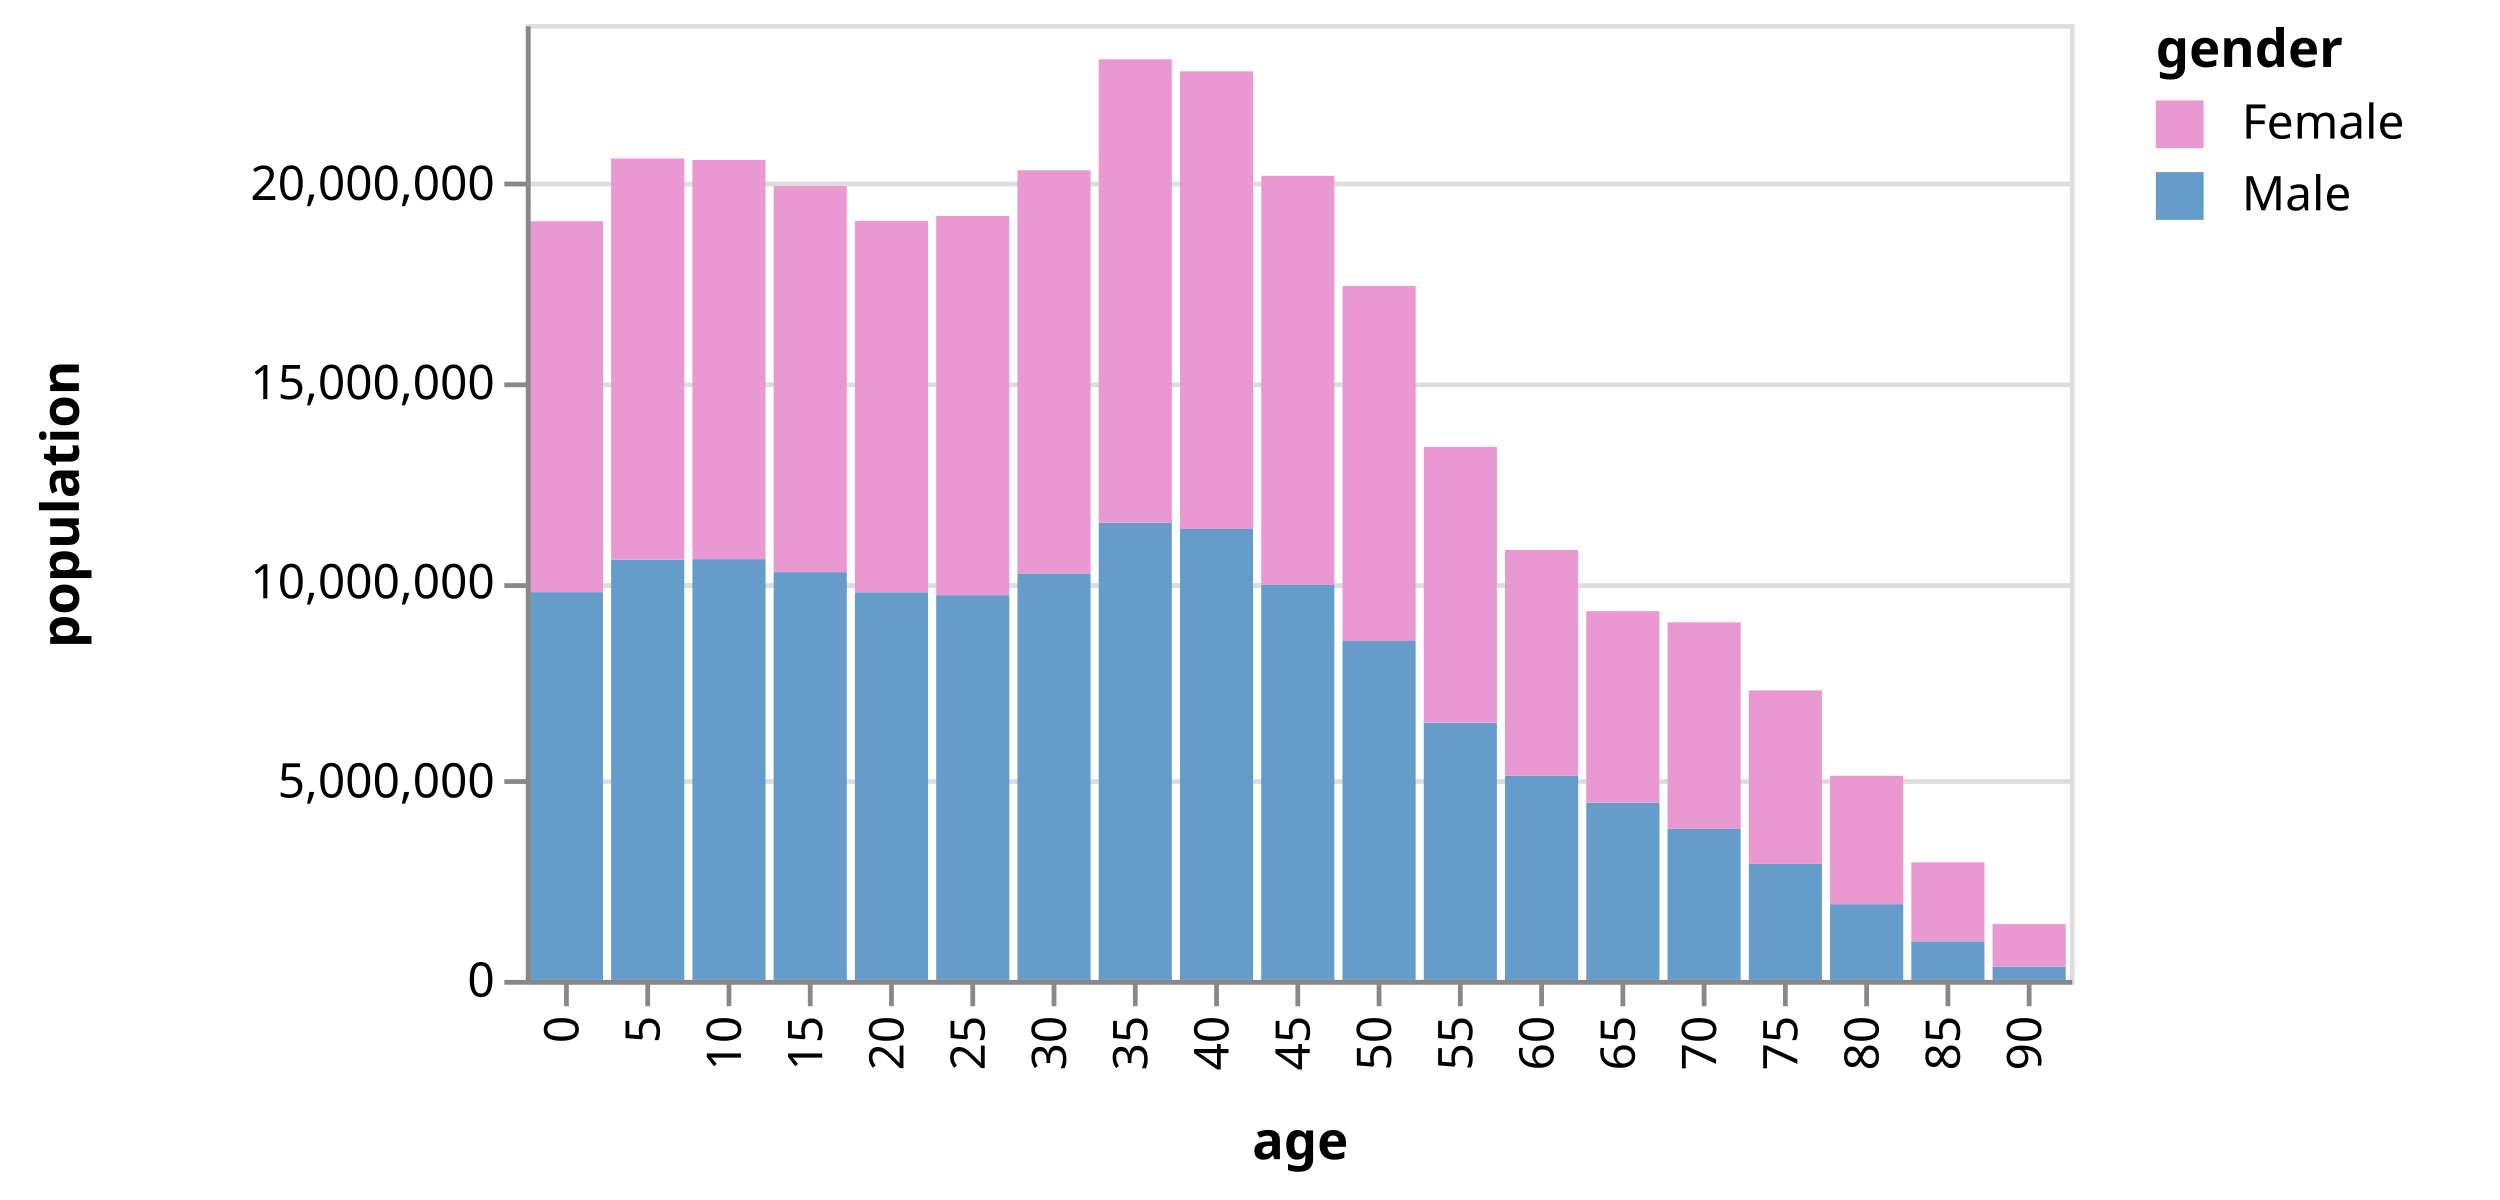
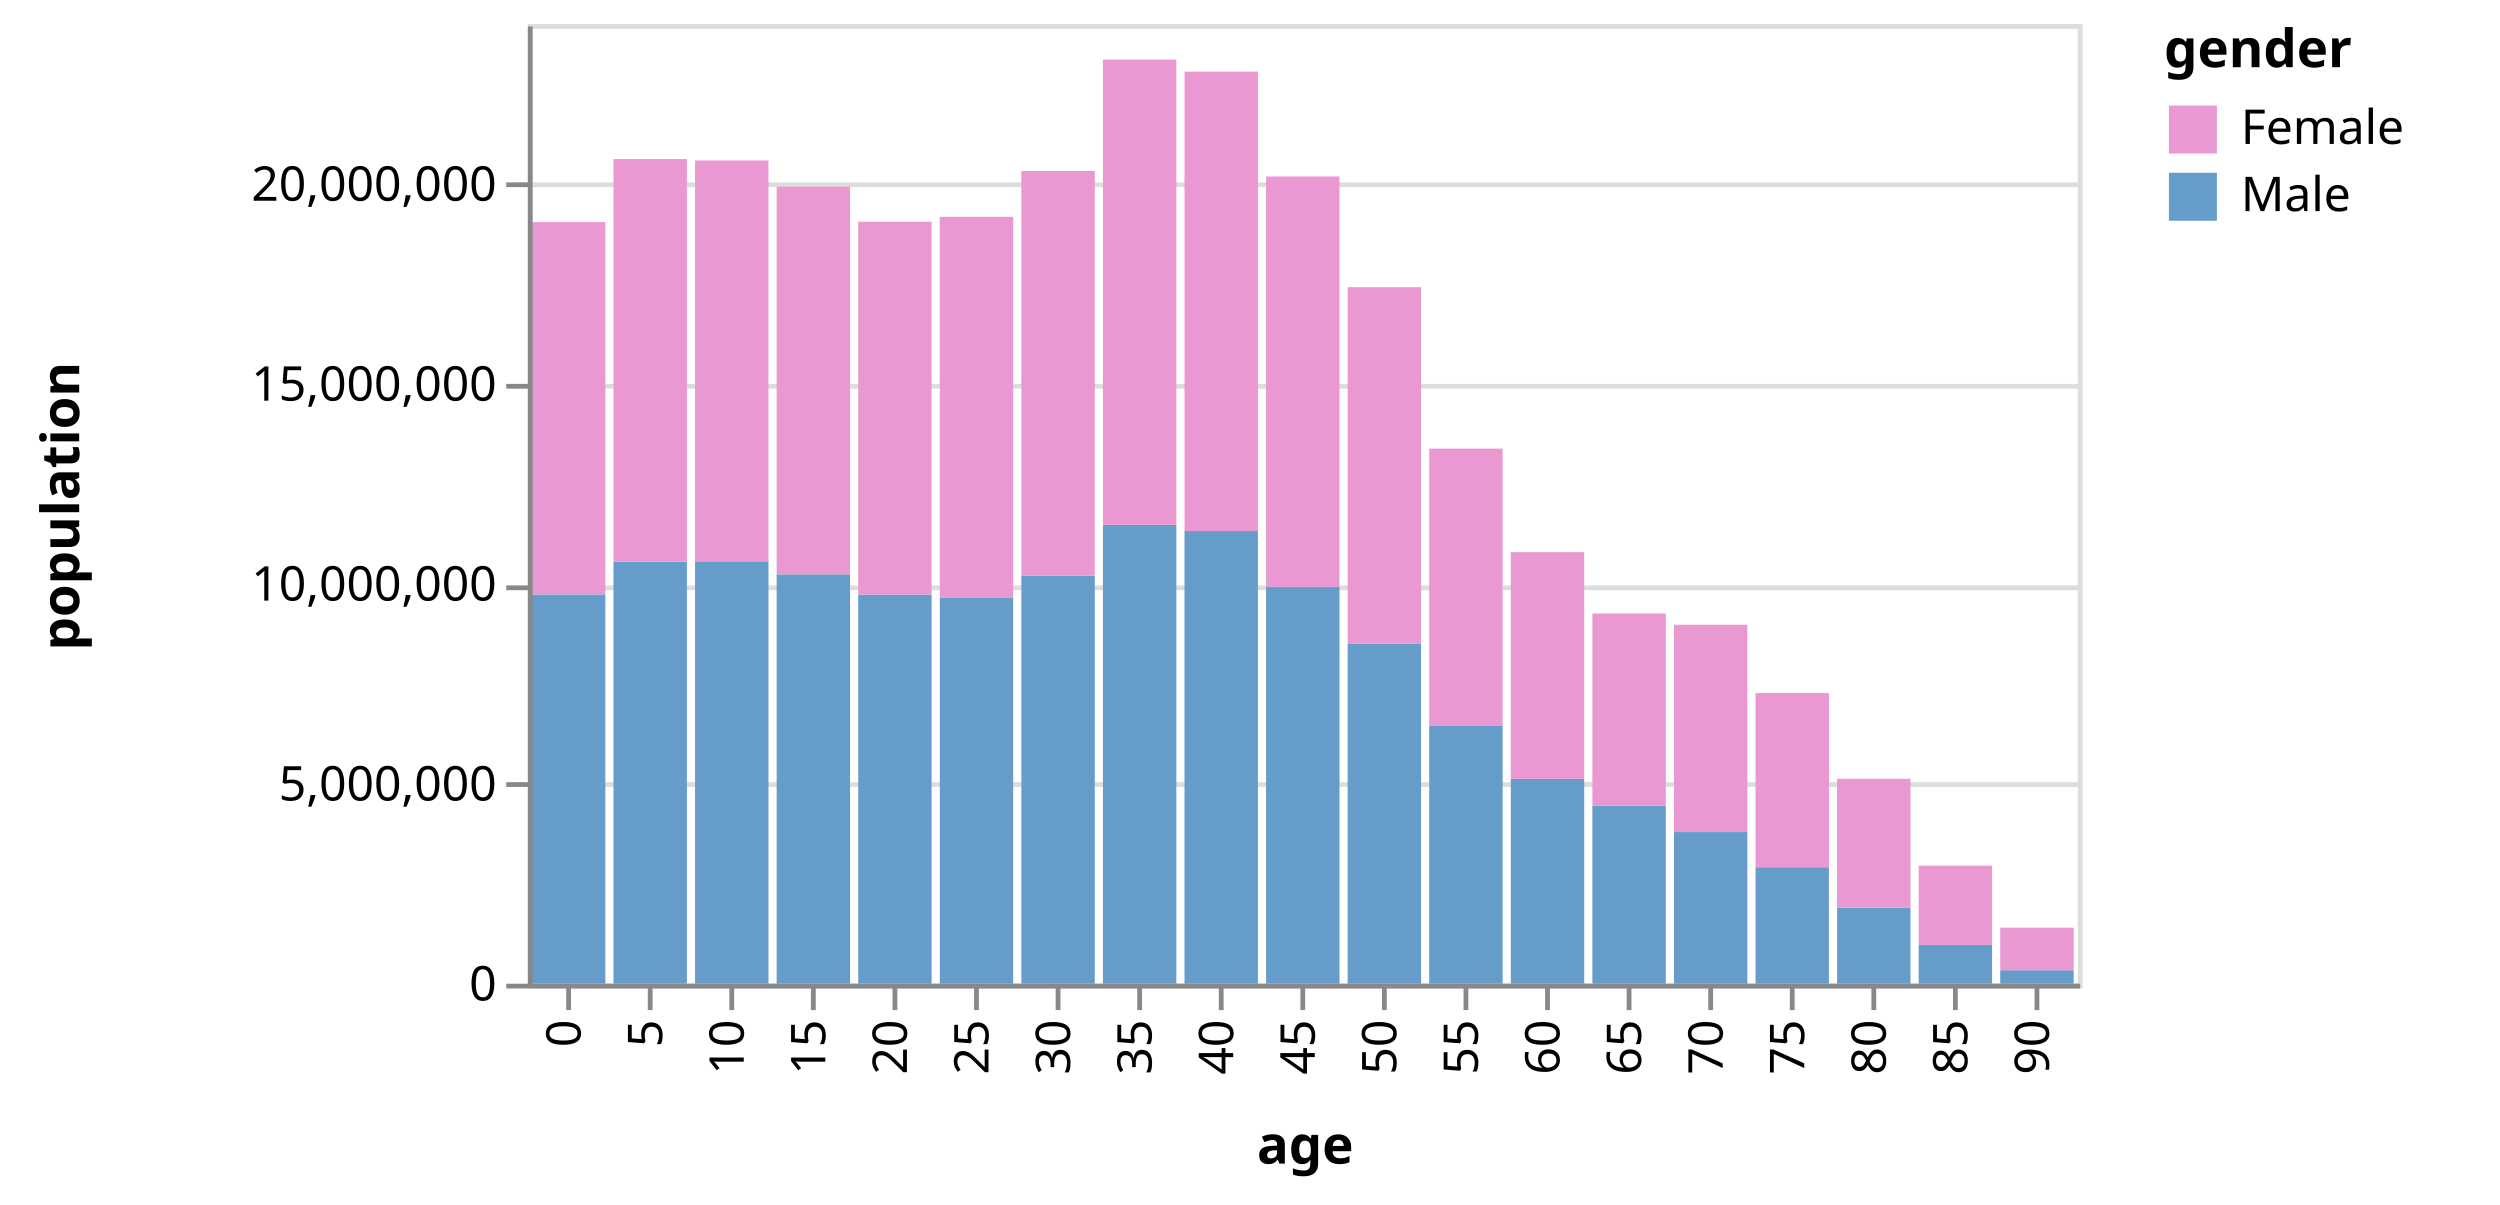
- <svg xmlns="http://www.w3.org/2000/svg" class="marks" width="523" height="251" viewBox="0 0 523 251" version="1.1">
+ <svg xmlns="http://www.w3.org/2000/svg" class="marks" width="521" height="251" viewBox="0 0 521 251" version="1.1">
  <g transform="translate(110,5)">
    <g class="mark-group role-frame root">
      <g transform="translate(0,0)">
        <path class="background" d="M0.5,0.5h323v200h-323Z" style="fill: none; stroke: #ddd;" />
        <g>
          <g class="mark-group role-axis">
            <g transform="translate(0.5,0.5)">
              <path class="background" d="M0,0h0v0h0Z" style="pointer-events: none; fill: none;" />
              <g>
                <g class="mark-rule role-axis-grid" style="pointer-events: none;">
                  <line transform="translate(0,200)" x2="323" y2="0" style="fill: none; stroke: #ddd; stroke-width: 1; opacity: 1;" />
                  <line transform="translate(0,158)" x2="323" y2="0" style="fill: none; stroke: #ddd; stroke-width: 1; opacity: 1;" />
                  <line transform="translate(0,117)" x2="323" y2="0" style="fill: none; stroke: #ddd; stroke-width: 1; opacity: 1;" />
                  <line transform="translate(0,75)" x2="323" y2="0" style="fill: none; stroke: #ddd; stroke-width: 1; opacity: 1;" />
                  <line transform="translate(0,33)" x2="323" y2="0" style="fill: none; stroke: #ddd; stroke-width: 1; opacity: 1;" />
                </g>
              </g>
            </g>
          </g>
          <g class="mark-rect role-mark marks">
            <path d="M0.85,118.872h15.3v81.128h-15.3Z" style="fill: #659CCA;" />
            <path d="M0.85,41.283h15.3v77.589h-15.3Z" style="fill: #EA98D2;" />
            <path d="M17.85,112.065h15.3v87.935h-15.3Z" style="fill: #659CCA;" />
            <path d="M17.85,28.152h15.3v83.913h-15.3Z" style="fill: #EA98D2;" />
            <path d="M34.85,111.973h15.3v88.027h-15.3Z" style="fill: #659CCA;" />
            <path d="M34.85,28.452h15.3v83.521h-15.3Z" style="fill: #EA98D2;" />
            <path d="M51.85,114.688h15.3v85.312h-15.3Z" style="fill: #659CCA;" />
            <path d="M51.85,33.916h15.3v80.772h-15.3Z" style="fill: #EA98D2;" />
            <path d="M68.85,118.906h15.3v81.094h-15.3Z" style="fill: #659CCA;" />
            <path d="M68.85,41.204h15.3v77.702h-15.3Z" style="fill: #EA98D2;" />
            <path d="M85.85,119.504h15.3v80.496h-15.3Z" style="fill: #659CCA;" />
            <path d="M85.85,40.183h15.3v79.321h-15.3Z" style="fill: #EA98D2;" />
            <path d="M102.85,114.951h15.3v85.049h-15.3Z" style="fill: #659CCA;" />
            <path d="M102.85,30.624h15.3v84.327h-15.3Z" style="fill: #EA98D2;" />
            <path d="M119.85,104.373h15.3v95.627h-15.3Z" style="fill: #659CCA;" />
            <path d="M119.85,7.41h15.3v96.964h-15.3Z" style="fill: #EA98D2;" />
            <path d="M136.85,105.665h15.3v94.335h-15.3Z" style="fill: #659CCA;" />
            <path d="M136.85,9.926h15.3v95.738h-15.3Z" style="fill: #EA98D2;" />
            <path d="M153.85,117.292h15.3v82.708h-15.3Z" style="fill: #659CCA;" />
            <path d="M153.85,31.781h15.3v85.51h-15.3Z" style="fill: #EA98D2;" />
            <path d="M170.85,129.101h15.3v70.899h-15.3Z" style="fill: #659CCA;" />
            <path d="M170.85,54.841h15.3v74.259h-15.3Z" style="fill: #EA98D2;" />
            <path d="M187.85,146.174h15.3v53.826h-15.3Z" style="fill: #659CCA;" />
            <path d="M187.85,88.497h15.3v57.677h-15.3Z" style="fill: #EA98D2;" />
            <path d="M204.85,157.305h15.3v42.695h-15.3Z" style="fill: #659CCA;" />
            <path d="M204.85,110.064h15.3v47.241h-15.3Z" style="fill: #EA98D2;" />
            <path d="M221.85,162.886h15.3v37.114h-15.3Z" style="fill: #659CCA;" />
            <path d="M221.85,122.847h15.3v40.04h-15.3Z" style="fill: #EA98D2;" />
            <path d="M238.85,168.399h15.3v31.601h-15.3Z" style="fill: #659CCA;" />
            <path d="M238.85,125.192h15.3v43.207h-15.3Z" style="fill: #EA98D2;" />
            <path d="M255.85,175.728h15.3v24.272h-15.3Z" style="fill: #659CCA;" />
            <path d="M255.85,139.431h15.3v36.297h-15.3Z" style="fill: #EA98D2;" />
            <path d="M272.85,184.145h15.3v15.855h-15.3Z" style="fill: #659CCA;" />
            <path d="M272.85,157.296h15.3v26.849h-15.3Z" style="fill: #EA98D2;" />
            <path d="M289.85,191.914h15.3v8.086h-15.3Z" style="fill: #659CCA;" />
            <path d="M289.85,175.404h15.3v16.51h-15.3Z" style="fill: #EA98D2;" />
            <path d="M306.85,197.197h15.3v2.803h-15.3Z" style="fill: #659CCA;" />
            <path d="M306.85,188.326h15.3v8.872h-15.3Z" style="fill: #EA98D2;" />
          </g>
          <g class="mark-group role-legend">
            <g transform="translate(341,0)">
-               <path class="background" d="M0,0h67v42h-67Z" style="pointer-events: none; fill: none;" />
+               <path class="background" d="M0,0h65v42h-65Z" style="pointer-events: none; fill: none;" />
              <g>
                <g class="mark-group role-legend-entry">
                  <g transform="translate(0,16)">
                    <path class="background" d="M0,0h0v0h0Z" style="pointer-events: none; fill: none;" />
                    <g>
-                       <g class="mark-symbol role-legend-symbol" style="pointer-events: none;">
-                         <path transform="translate(5,5)" d="M-5,-5h10v10h-10Z" style="fill: #EA98D2; stroke-width: 1.5; opacity: 1;" />
-                         <path transform="translate(5,20)" d="M-5,-5h10v10h-10Z" style="fill: #659CCA; stroke-width: 1.5; opacity: 1;" />
-                       </g>
-                       <g class="mark-text role-legend-label" style="pointer-events: none;">
-                         <text text-anchor="start" transform="translate(18,8)" style="font: 10px sans-serif; fill: #000; opacity: 1;">Female</text>
-                         <text text-anchor="start" transform="translate(18,23)" style="font: 10px sans-serif; fill: #000; opacity: 1;">Male</text>
+                       <g class="mark-group role-scope">
+                         <g transform="translate(0,0)">
+                           <path class="background" d="M0,0h65v12h-65Z" style="pointer-events: none; fill: none; opacity: 1;" />
+                           <g>
+                             <g class="mark-symbol role-legend-symbol" style="pointer-events: none;">
+                               <path transform="translate(6,6)" d="M-5,-5h10v10h-10Z" style="fill: #EA98D2; stroke-width: 1.5; opacity: 1;" />
+                             </g>
+                             <g class="mark-text role-legend-label" style="pointer-events: none;">
+                               <text text-anchor="start" transform="translate(16,9)" style="font: 10px sans-serif; fill: #000; opacity: 1;">Female</text>
+                             </g>
+                           </g>
+                         </g>
+                         <g transform="translate(0,14)">
+                           <path class="background" d="M0,0h65v12h-65Z" style="pointer-events: none; fill: none; opacity: 1;" />
+                           <g>
+                             <g class="mark-symbol role-legend-symbol" style="pointer-events: none;">
+                               <path transform="translate(6,6)" d="M-5,-5h10v10h-10Z" style="fill: #659CCA; stroke-width: 1.5; opacity: 1;" />
+                             </g>
+                             <g class="mark-text role-legend-label" style="pointer-events: none;">
+                               <text text-anchor="start" transform="translate(16,9)" style="font: 10px sans-serif; fill: #000; opacity: 1;">Male</text>
+                             </g>
+                           </g>
+                         </g>
                      </g>
                    </g>
                  </g>
                </g>
                <g class="mark-text role-legend-title" style="pointer-events: none;">
                  <text text-anchor="start" transform="translate(0,9)" style="font: bold 11px sans-serif; fill: #000; opacity: 1;">gender</text>
                </g>
              </g>
            </g>
          </g>
          <g class="mark-group role-axis">
            <g transform="translate(0.5,200.5)">
              <path class="background" d="M0,0h0v0h0Z" style="pointer-events: none; fill: none;" />
              <g>
                <g class="mark-rule role-axis-tick" style="pointer-events: none;">
                  <line transform="translate(8,0)" x2="0" y2="5" style="fill: none; stroke: #888; stroke-width: 1; opacity: 1;" />
                  <line transform="translate(25,0)" x2="0" y2="5" style="fill: none; stroke: #888; stroke-width: 1; opacity: 1;" />
                  <line transform="translate(42,0)" x2="0" y2="5" style="fill: none; stroke: #888; stroke-width: 1; opacity: 1;" />
                  <line transform="translate(59,0)" x2="0" y2="5" style="fill: none; stroke: #888; stroke-width: 1; opacity: 1;" />
                  <line transform="translate(76,0)" x2="0" y2="5" style="fill: none; stroke: #888; stroke-width: 1; opacity: 1;" />
                  <line transform="translate(93,0)" x2="0" y2="5" style="fill: none; stroke: #888; stroke-width: 1; opacity: 1;" />
                  <line transform="translate(110,0)" x2="0" y2="5" style="fill: none; stroke: #888; stroke-width: 1; opacity: 1;" />
                  <line transform="translate(127,0)" x2="0" y2="5" style="fill: none; stroke: #888; stroke-width: 1; opacity: 1;" />
                  <line transform="translate(144,0)" x2="0" y2="5" style="fill: none; stroke: #888; stroke-width: 1; opacity: 1;" />
                  <line transform="translate(161,0)" x2="0" y2="5" style="fill: none; stroke: #888; stroke-width: 1; opacity: 1;" />
                  <line transform="translate(178,0)" x2="0" y2="5" style="fill: none; stroke: #888; stroke-width: 1; opacity: 1;" />
                  <line transform="translate(195,0)" x2="0" y2="5" style="fill: none; stroke: #888; stroke-width: 1; opacity: 1;" />
                  <line transform="translate(212,0)" x2="0" y2="5" style="fill: none; stroke: #888; stroke-width: 1; opacity: 1;" />
                  <line transform="translate(229,0)" x2="0" y2="5" style="fill: none; stroke: #888; stroke-width: 1; opacity: 1;" />
                  <line transform="translate(246,0)" x2="0" y2="5" style="fill: none; stroke: #888; stroke-width: 1; opacity: 1;" />
                  <line transform="translate(263,0)" x2="0" y2="5" style="fill: none; stroke: #888; stroke-width: 1; opacity: 1;" />
                  <line transform="translate(280,0)" x2="0" y2="5" style="fill: none; stroke: #888; stroke-width: 1; opacity: 1;" />
                  <line transform="translate(297,0)" x2="0" y2="5" style="fill: none; stroke: #888; stroke-width: 1; opacity: 1;" />
                  <line transform="translate(314,0)" x2="0" y2="5" style="fill: none; stroke: #888; stroke-width: 1; opacity: 1;" />
                </g>
                <g class="mark-text role-axis-label" style="pointer-events: none;">
                  <text text-anchor="end" transform="translate(7.5,7) rotate(270) translate(0,3)" style="font: 10px sans-serif; fill: #000; opacity: 1;">0</text>
                  <text text-anchor="end" transform="translate(24.5,7) rotate(270) translate(0,3)" style="font: 10px sans-serif; fill: #000; opacity: 1;">5</text>
                  <text text-anchor="end" transform="translate(41.5,7) rotate(270) translate(0,3)" style="font: 10px sans-serif; fill: #000; opacity: 1;">10</text>
                  <text text-anchor="end" transform="translate(58.5,7) rotate(270) translate(0,3)" style="font: 10px sans-serif; fill: #000; opacity: 1;">15</text>
                  <text text-anchor="end" transform="translate(75.5,7) rotate(270) translate(0,3)" style="font: 10px sans-serif; fill: #000; opacity: 1;">20</text>
                  <text text-anchor="end" transform="translate(92.5,7) rotate(270) translate(0,3)" style="font: 10px sans-serif; fill: #000; opacity: 1;">25</text>
                  <text text-anchor="end" transform="translate(109.5,7) rotate(270) translate(0,3)" style="font: 10px sans-serif; fill: #000; opacity: 1;">30</text>
                  <text text-anchor="end" transform="translate(126.5,7) rotate(270) translate(0,3)" style="font: 10px sans-serif; fill: #000; opacity: 1;">35</text>
                  <text text-anchor="end" transform="translate(143.5,7) rotate(270) translate(0,3)" style="font: 10px sans-serif; fill: #000; opacity: 1;">40</text>
                  <text text-anchor="end" transform="translate(160.5,7) rotate(270) translate(0,3)" style="font: 10px sans-serif; fill: #000; opacity: 1;">45</text>
                  <text text-anchor="end" transform="translate(177.5,7) rotate(270) translate(0,3)" style="font: 10px sans-serif; fill: #000; opacity: 1;">50</text>
                  <text text-anchor="end" transform="translate(194.5,7) rotate(270) translate(0,3)" style="font: 10px sans-serif; fill: #000; opacity: 1;">55</text>
                  <text text-anchor="end" transform="translate(211.5,7) rotate(270) translate(0,3)" style="font: 10px sans-serif; fill: #000; opacity: 1;">60</text>
                  <text text-anchor="end" transform="translate(228.5,7) rotate(270) translate(0,3)" style="font: 10px sans-serif; fill: #000; opacity: 1;">65</text>
                  <text text-anchor="end" transform="translate(245.5,7) rotate(270) translate(0,3)" style="font: 10px sans-serif; fill: #000; opacity: 1;">70</text>
                  <text text-anchor="end" transform="translate(262.5,7) rotate(270) translate(0,3)" style="font: 10px sans-serif; fill: #000; opacity: 1;">75</text>
                  <text text-anchor="end" transform="translate(279.5,7) rotate(270) translate(0,3)" style="font: 10px sans-serif; fill: #000; opacity: 1;">80</text>
                  <text text-anchor="end" transform="translate(296.5,7) rotate(270) translate(0,3)" style="font: 10px sans-serif; fill: #000; opacity: 1;">85</text>
                  <text text-anchor="end" transform="translate(313.5,7) rotate(270) translate(0,3)" style="font: 10px sans-serif; fill: #000; opacity: 1;">90</text>
                </g>
                <g class="mark-rule role-axis-domain" style="pointer-events: none;">
                  <line transform="translate(0,0)" x2="323" y2="0" style="fill: none; stroke: #888; stroke-width: 1; opacity: 1;" />
                </g>
                <g class="mark-text role-axis-title" style="pointer-events: none;">
                  <text text-anchor="middle" transform="translate(161.5,37)" style="font: bold 11px sans-serif; fill: #000; opacity: 1;">age</text>
                </g>
              </g>
            </g>
          </g>
          <g class="mark-group role-axis">
            <g transform="translate(0.5,0.5)">
              <path class="background" d="M0,0h0v0h0Z" style="pointer-events: none; fill: none;" />
              <g>
                <g class="mark-rule role-axis-tick" style="pointer-events: none;">
                  <line transform="translate(0,200)" x2="-5" y2="0" style="fill: none; stroke: #888; stroke-width: 1; opacity: 1;" />
                  <line transform="translate(0,158)" x2="-5" y2="0" style="fill: none; stroke: #888; stroke-width: 1; opacity: 1;" />
                  <line transform="translate(0,117)" x2="-5" y2="0" style="fill: none; stroke: #888; stroke-width: 1; opacity: 1;" />
                  <line transform="translate(0,75)" x2="-5" y2="0" style="fill: none; stroke: #888; stroke-width: 1; opacity: 1;" />
                  <line transform="translate(0,33)" x2="-5" y2="0" style="fill: none; stroke: #888; stroke-width: 1; opacity: 1;" />
                </g>
                <g class="mark-text role-axis-label" style="pointer-events: none;">
                  <text text-anchor="end" transform="translate(-7,203)" style="font: 10px sans-serif; fill: #000; opacity: 1;">0</text>
                  <text text-anchor="end" transform="translate(-7,161.3333)" style="font: 10px sans-serif; fill: #000; opacity: 1;">5,000,000</text>
                  <text text-anchor="end" transform="translate(-7,119.6667)" style="font: 10px sans-serif; fill: #000; opacity: 1;">10,000,000</text>
                  <text text-anchor="end" transform="translate(-7,78)" style="font: 10px sans-serif; fill: #000; opacity: 1;">15,000,000</text>
                  <text text-anchor="end" transform="translate(-7,36.33333)" style="font: 10px sans-serif; fill: #000; opacity: 1;">20,000,000</text>
                </g>
                <g class="mark-rule role-axis-domain" style="pointer-events: none;">
                  <line transform="translate(0,200)" x2="0" y2="-200" style="fill: none; stroke: #888; stroke-width: 1; opacity: 1;" />
                </g>
                <g class="mark-text role-axis-title" style="pointer-events: none;">
                  <text text-anchor="middle" transform="translate(-92,100) rotate(-90) translate(0,-2)" style="font: bold 11px sans-serif; fill: #000; opacity: 1;">population</text>
                </g>
              </g>
            </g>
          </g>
        </g>
      </g>
    </g>
  </g>
</svg>
